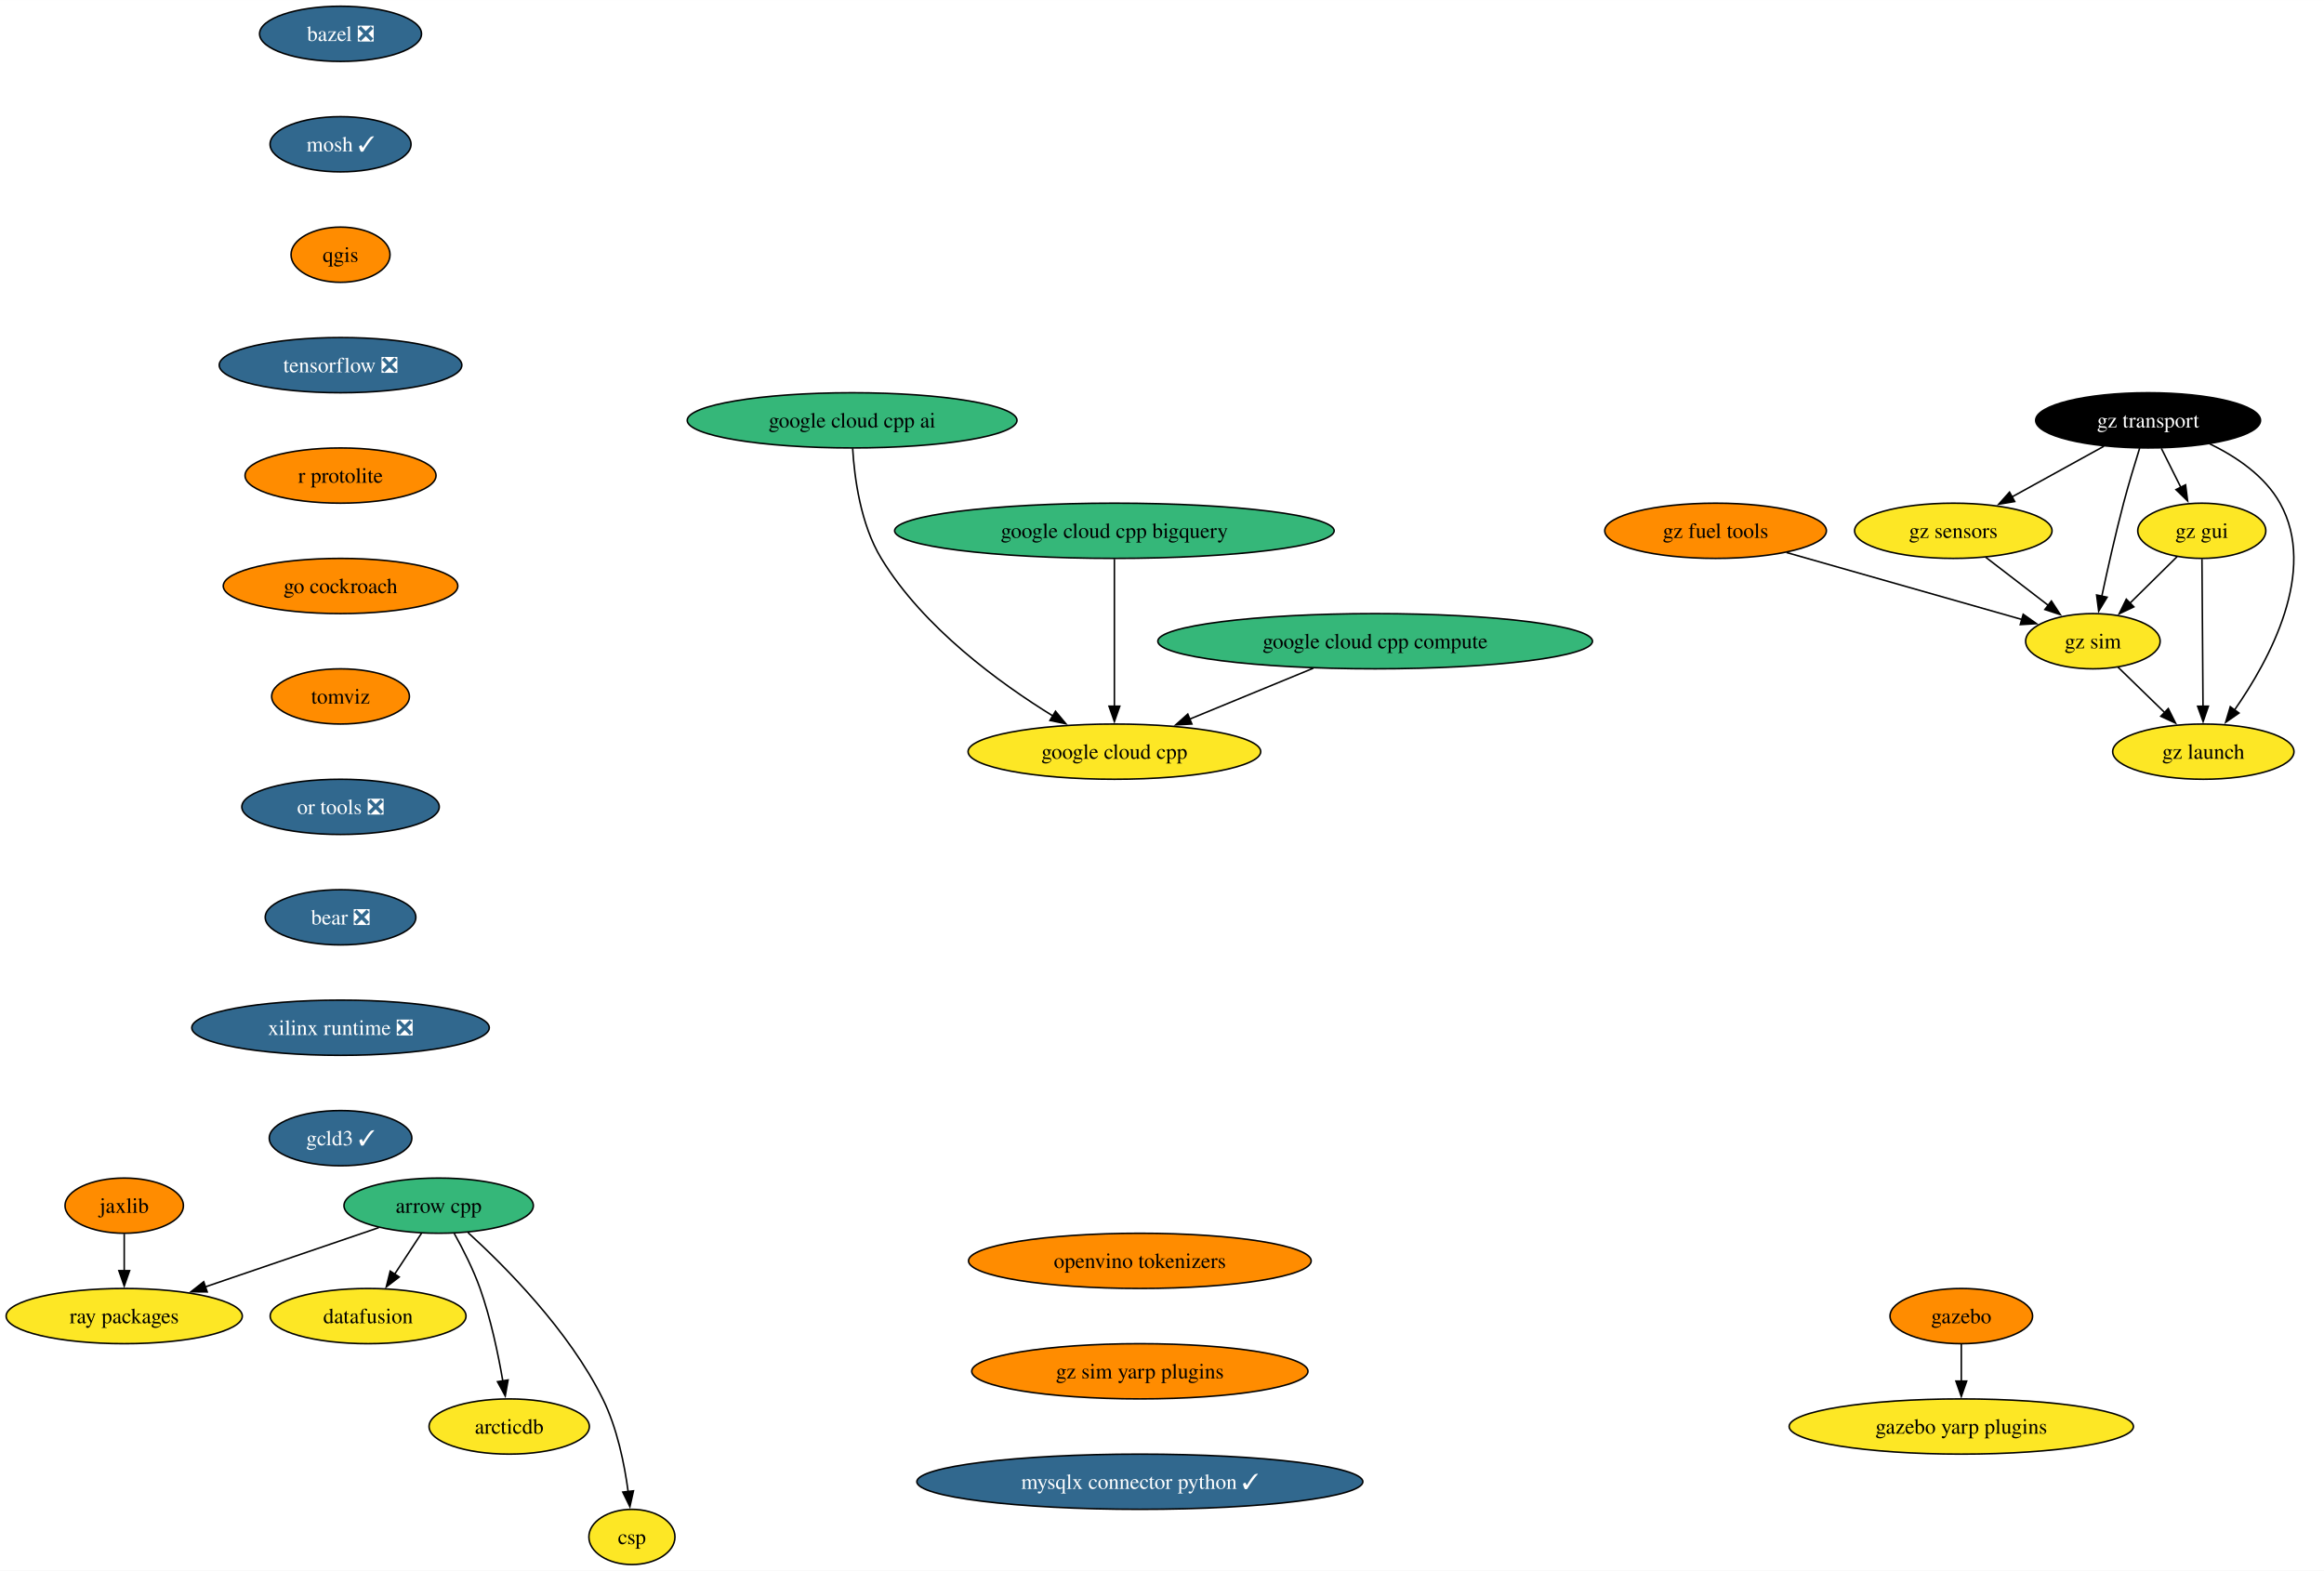
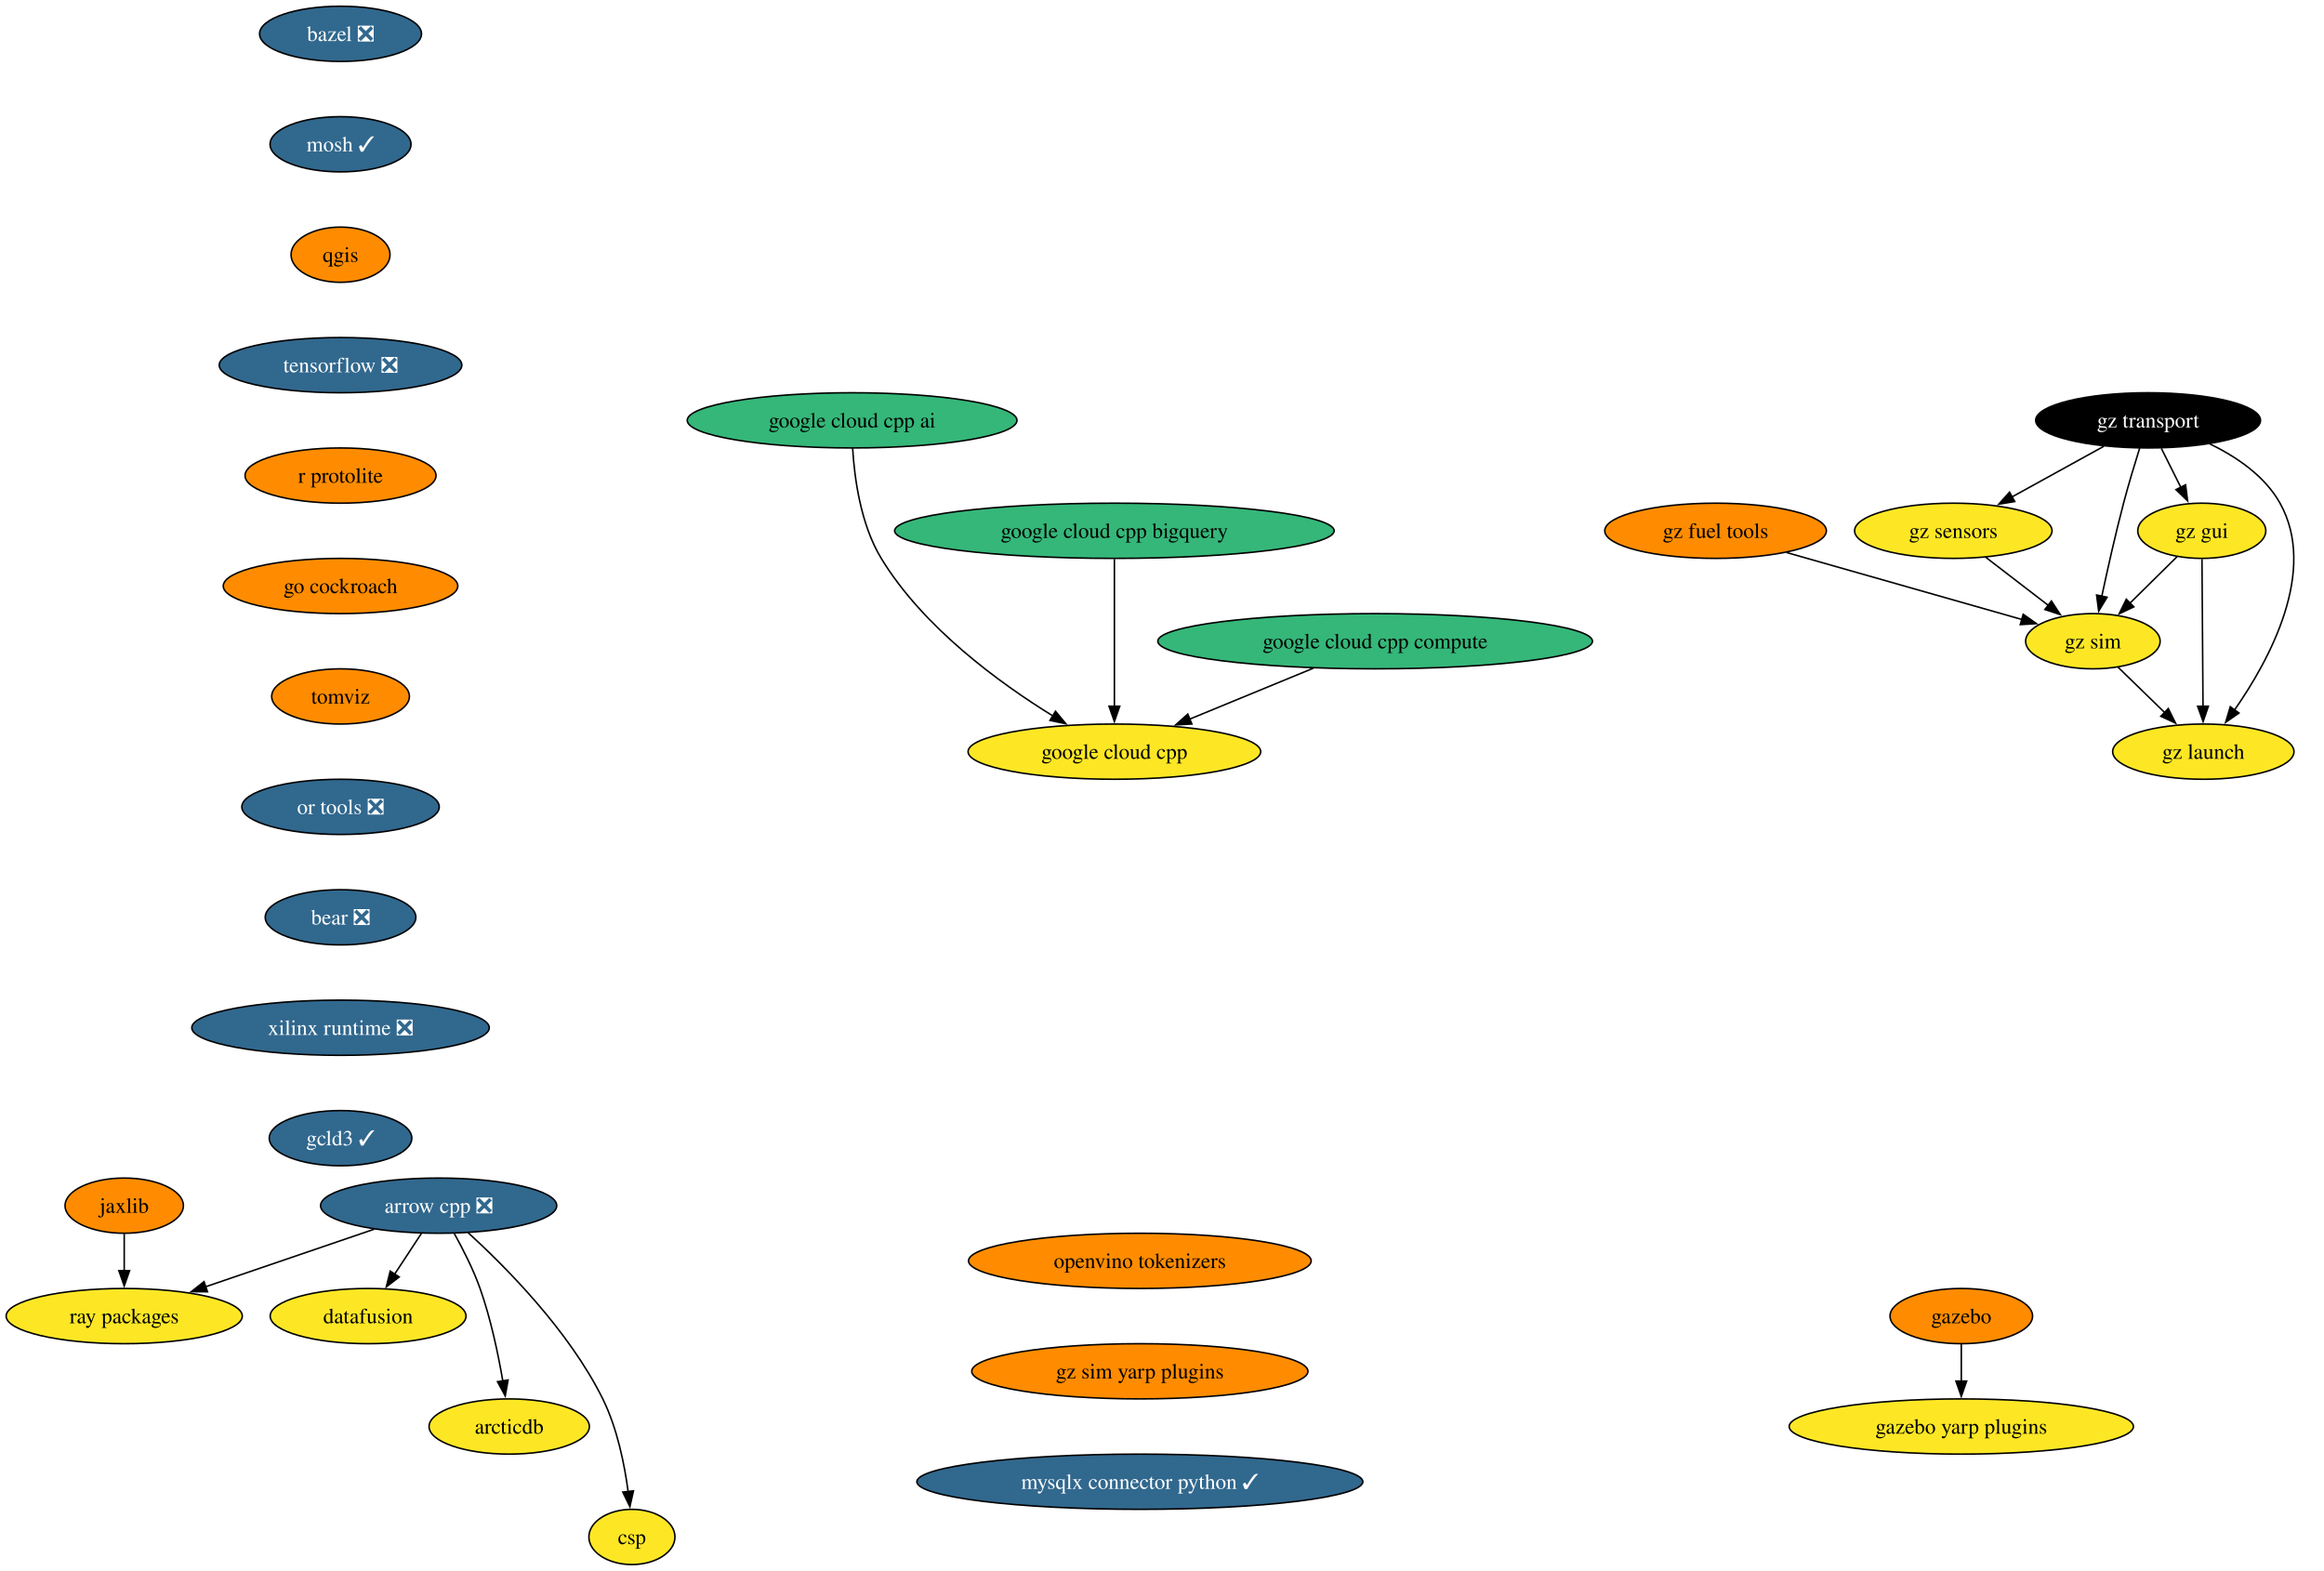
<svg xmlns="http://www.w3.org/2000/svg" xmlns:xlink="http://www.w3.org/1999/xlink" width="1515pt" height="1024pt" viewBox="0.00 0.00 1515.18 1024.00">
  <g id="graph0" class="graph" transform="scale(1 1) rotate(0) translate(4 1020)">
    <polygon fill="white" stroke="none" points="-4,4 -4,-1020 1511.18,-1020 1511.18,4 -4,4" />
    <g id="node1" class="node">
      <g id="a_node1">
-         <a xlink:href="https://github.com/conda-forge/arrow-cpp-feedstock" xlink:title="arrow cpp">
-           <ellipse fill="#35b779" stroke="black" cx="281.99" cy="-234" rx="61.73" ry="18" />
-           <text text-anchor="middle" x="281.99" y="-229.32" font-family="Times,serif" font-size="14.00">arrow cpp</text>
+         <a xlink:href="https://github.com/conda-forge/arrow-cpp-feedstock/pull/1589" xlink:title="arrow cpp ❎">
+           <ellipse fill="#31688e" stroke="black" cx="281.99" cy="-234" rx="76.99" ry="18" />
+           <text text-anchor="middle" x="281.99" y="-229.32" font-family="Times,serif" font-size="14.00" fill="white">arrow cpp ❎</text>
        </a>
      </g>
    </g>
    <g id="node2" class="node">
      <g id="a_node2">
        <a xlink:href="https://github.com/conda-forge/ray-packages-feedstock" xlink:title="ray packages">
          <ellipse fill="#fde725" stroke="black" cx="76.99" cy="-162" rx="76.99" ry="18" />
          <text text-anchor="middle" x="76.99" y="-157.32" font-family="Times,serif" font-size="14.00">ray packages</text>
        </a>
      </g>
    </g>
    <g id="edge1" class="edge">
-       <path fill="none" stroke="black" d="M242.95,-219.67C210.84,-208.7 165.03,-193.06 129.67,-180.99" />
-       <polygon fill="black" stroke="black" points="131.09,-177.77 120.49,-177.85 128.82,-184.4 131.09,-177.77" />
+       <path fill="none" stroke="black" d="M240.01,-218.67C208.19,-207.8 164.26,-192.8 130.01,-181.11" />
+       <polygon fill="black" stroke="black" points="131.29,-177.84 120.69,-177.92 129.03,-184.47 131.29,-177.84" />
    </g>
    <g id="node3" class="node">
      <g id="a_node3">
        <a xlink:href="https://github.com/conda-forge/datafusion-feedstock" xlink:title="datafusion">
          <ellipse fill="#fde725" stroke="black" cx="235.99" cy="-162" rx="63.84" ry="18" />
          <text text-anchor="middle" x="235.99" y="-157.32" font-family="Times,serif" font-size="14.00">datafusion</text>
        </a>
      </g>
    </g>
    <g id="edge2" class="edge">
      <path fill="none" stroke="black" d="M270.85,-216.05C265.6,-208.06 259.2,-198.33 253.34,-189.4" />
      <polygon fill="black" stroke="black" points="256.27,-187.49 247.85,-181.05 250.42,-191.33 256.27,-187.49" />
    </g>
    <g id="node4" class="node">
      <g id="a_node4">
        <a xlink:href="https://github.com/conda-forge/arcticdb-feedstock" xlink:title="arcticdb">
          <ellipse fill="#fde725" stroke="black" cx="327.99" cy="-90" rx="52.26" ry="18" />
          <text text-anchor="middle" x="327.99" y="-85.33" font-family="Times,serif" font-size="14.00">arcticdb</text>
        </a>
      </g>
    </g>
    <g id="edge3" class="edge">
      <path fill="none" stroke="black" d="M292.17,-215.84C297.82,-205.71 304.57,-192.46 308.99,-180 315.94,-160.4 320.76,-137.43 323.81,-119.73" />
      <polygon fill="black" stroke="black" points="327.26,-120.35 325.4,-109.92 320.35,-119.23 327.26,-120.35" />
    </g>
    <g id="node5" class="node">
      <g id="a_node5">
        <a xlink:href="https://github.com/conda-forge/csp-feedstock" xlink:title="csp">
          <ellipse fill="#fde725" stroke="black" cx="407.99" cy="-18" rx="28.06" ry="18" />
          <text text-anchor="middle" x="407.99" y="-13.32" font-family="Times,serif" font-size="14.00">csp</text>
        </a>
      </g>
    </g>
    <g id="edge4" class="edge">
      <path fill="none" stroke="black" d="M301.11,-216.46C325.44,-194.29 366.96,-152.56 388.99,-108 398.36,-89.04 403.13,-65.56 405.54,-47.49" />
      <polygon fill="black" stroke="black" points="409,-48.06 406.67,-37.73 402.04,-47.26 409,-48.06" />
    </g>
    <g id="node6" class="node">
      <g id="a_node6">
        <a xlink:href="https://github.com/conda-forge/bazel-feedstock/pull/247" xlink:title="bazel ❎">
          <ellipse fill="#31688e" stroke="black" cx="218.02" cy="-998" rx="52.79" ry="18" />
          <text text-anchor="middle" x="218.02" y="-993.33" font-family="Times,serif" font-size="14.00" fill="white">bazel ❎</text>
        </a>
      </g>
    </g>
    <g id="node7" class="node">
      <g id="a_node7">
        <a xlink:href="https://github.com/conda-forge/mosh-feedstock/pull/41" xlink:title="mosh ✓">
          <ellipse fill="#31688e" stroke="black" cx="218.02" cy="-926" rx="45.95" ry="18" />
          <text text-anchor="middle" x="218.02" y="-921.33" font-family="Times,serif" font-size="14.00" fill="white">mosh ✓</text>
        </a>
      </g>
    </g>
    <g id="node8" class="node">
      <g id="a_node8">
        <a xlink:href="https://github.com/conda-forge/qgis-feedstock" xlink:title="qgis">
          <ellipse fill="#ff8c00" stroke="black" cx="218.02" cy="-854" rx="32.27" ry="18" />
          <text text-anchor="middle" x="218.02" y="-849.33" font-family="Times,serif" font-size="14.00">qgis</text>
        </a>
      </g>
    </g>
    <g id="node9" class="node">
      <g id="a_node9">
        <a xlink:href="https://github.com/conda-forge/tensorflow-feedstock/pull/407" xlink:title="tensorflow ❎">
          <ellipse fill="#31688e" stroke="black" cx="218.02" cy="-782" rx="79.09" ry="18" />
          <text text-anchor="middle" x="218.02" y="-777.33" font-family="Times,serif" font-size="14.00" fill="white">tensorflow ❎</text>
        </a>
      </g>
    </g>
    <g id="node10" class="node">
      <g id="a_node10">
        <a xlink:href="https://github.com/conda-forge/r-protolite-feedstock" xlink:title="r protolite">
          <ellipse fill="#ff8c00" stroke="black" cx="218.02" cy="-710" rx="62.26" ry="18" />
          <text text-anchor="middle" x="218.02" y="-705.33" font-family="Times,serif" font-size="14.00">r protolite</text>
        </a>
      </g>
    </g>
    <g id="node11" class="node">
      <g id="a_node11">
        <a xlink:href="https://github.com/conda-forge/go-cockroach-feedstock" xlink:title="go cockroach">
          <ellipse fill="#ff8c00" stroke="black" cx="218.02" cy="-638" rx="76.46" ry="18" />
          <text text-anchor="middle" x="218.02" y="-633.33" font-family="Times,serif" font-size="14.00">go cockroach</text>
        </a>
      </g>
    </g>
    <g id="node16" class="node">
      <g id="a_node16">
        <a xlink:href="https://github.com/conda-forge/tomviz-feedstock" xlink:title="tomviz">
          <ellipse fill="#ff8c00" stroke="black" cx="218.02" cy="-566" rx="44.9" ry="18" />
          <text text-anchor="middle" x="218.02" y="-561.33" font-family="Times,serif" font-size="14.00">tomviz</text>
        </a>
      </g>
    </g>
    <g id="node12" class="node">
      <g id="a_node12">
        <a xlink:href="https://github.com/conda-forge/jaxlib-feedstock" xlink:title="jaxlib">
          <ellipse fill="#ff8c00" stroke="black" cx="76.99" cy="-234" rx="38.58" ry="18" />
          <text text-anchor="middle" x="76.99" y="-229.32" font-family="Times,serif" font-size="14.00">jaxlib</text>
        </a>
      </g>
    </g>
    <g id="edge10" class="edge">
      <path fill="none" stroke="black" d="M76.99,-215.7C76.99,-208.41 76.99,-199.73 76.99,-191.54" />
      <polygon fill="black" stroke="black" points="80.49,-191.62 76.99,-181.62 73.49,-191.62 80.49,-191.62" />
    </g>
    <g id="node13" class="node">
      <g id="a_node13">
        <a xlink:href="https://github.com/conda-forge/gazebo-feedstock" xlink:title="gazebo">
          <ellipse fill="#ff8c00" stroke="black" cx="1274.71" cy="-162" rx="46.47" ry="18" />
          <text text-anchor="middle" x="1274.71" y="-157.32" font-family="Times,serif" font-size="14.00">gazebo</text>
        </a>
      </g>
    </g>
    <g id="node14" class="node">
      <g id="a_node14">
        <a xlink:href="https://github.com/conda-forge/gazebo-yarp-plugins-feedstock" xlink:title="gazebo yarp plugins">
          <ellipse fill="#fde725" stroke="black" cx="1274.71" cy="-90" rx="112.24" ry="18" />
          <text text-anchor="middle" x="1274.71" y="-85.33" font-family="Times,serif" font-size="14.00">gazebo yarp plugins</text>
        </a>
      </g>
    </g>
    <g id="edge11" class="edge">
      <path fill="none" stroke="black" d="M1274.71,-143.7C1274.71,-136.41 1274.71,-127.73 1274.71,-119.54" />
      <polygon fill="black" stroke="black" points="1278.21,-119.62 1274.71,-109.62 1271.21,-119.62 1278.21,-119.62" />
    </g>
    <g id="node15" class="node">
      <g id="a_node15">
        <a xlink:href="https://github.com/conda-forge/google-cloud-cpp-feedstock" xlink:title="google cloud cpp">
          <ellipse fill="#fde725" stroke="black" cx="722.55" cy="-530" rx="95.4" ry="18" />
          <text text-anchor="middle" x="722.55" y="-525.33" font-family="Times,serif" font-size="14.00">google cloud cpp</text>
        </a>
      </g>
    </g>
    <g id="node17" class="node">
      <g id="a_node17">
        <a xlink:href="https://github.com/conda-forge/or-tools-feedstock/pull/63" xlink:title="or tools ❎">
          <ellipse fill="#31688e" stroke="black" cx="218.02" cy="-494" rx="64.36" ry="18" />
          <text text-anchor="middle" x="218.02" y="-489.32" font-family="Times,serif" font-size="14.00" fill="white">or tools ❎</text>
        </a>
      </g>
    </g>
    <g id="node18" class="node">
      <g id="a_node18">
        <a xlink:href="https://github.com/conda-forge/bear-feedstock/pull/52" xlink:title="bear ❎">
          <ellipse fill="#31688e" stroke="black" cx="218.02" cy="-422" rx="49.1" ry="18" />
          <text text-anchor="middle" x="218.02" y="-417.32" font-family="Times,serif" font-size="14.00" fill="white">bear ❎</text>
        </a>
      </g>
    </g>
    <g id="node19" class="node">
      <g id="a_node19">
        <a xlink:href="https://github.com/conda-forge/xilinx-runtime-feedstock/pull/38" xlink:title="xilinx runtime ❎">
          <ellipse fill="#31688e" stroke="black" cx="218.02" cy="-350" rx="96.98" ry="18" />
          <text text-anchor="middle" x="218.02" y="-345.32" font-family="Times,serif" font-size="14.00" fill="white">xilinx runtime ❎</text>
        </a>
      </g>
    </g>
    <g id="node20" class="node">
      <g id="a_node20">
        <a xlink:href="https://github.com/conda-forge/gcld3-feedstock/pull/14" xlink:title="gcld3 ✓">
          <ellipse fill="#31688e" stroke="black" cx="218.02" cy="-278" rx="46.47" ry="18" />
          <text text-anchor="middle" x="218.02" y="-273.32" font-family="Times,serif" font-size="14.00" fill="white">gcld3 ✓</text>
        </a>
      </g>
    </g>
    <g id="node21" class="node">
      <g id="a_node21">
        <a xlink:href="https://github.com/conda-forge/gz-transport-feedstock" xlink:title="gz transport">
          <ellipse fill="#000000" stroke="black" cx="1396.5" cy="-746" rx="73.3" ry="18" />
          <text text-anchor="middle" x="1396.5" y="-741.33" font-family="Times,serif" font-size="14.00" fill="white">gz transport</text>
        </a>
      </g>
    </g>
    <g id="node22" class="node">
      <g id="a_node22">
        <a xlink:href="https://github.com/conda-forge/gz-gui-feedstock" xlink:title="gz gui">
          <ellipse fill="#fde725" stroke="black" cx="1431.5" cy="-674" rx="41.74" ry="18" />
          <text text-anchor="middle" x="1431.5" y="-669.33" font-family="Times,serif" font-size="14.00">gz gui</text>
        </a>
      </g>
    </g>
    <g id="edge17" class="edge">
      <path fill="none" stroke="black" d="M1405.15,-727.7C1408.97,-720.07 1413.54,-710.92 1417.8,-702.4" />
      <polygon fill="black" stroke="black" points="1420.93,-703.97 1422.27,-693.46 1414.67,-700.84 1420.93,-703.97" />
    </g>
    <g id="node23" class="node">
      <g id="a_node23">
        <a xlink:href="https://github.com/conda-forge/gz-sensors-feedstock" xlink:title="gz sensors">
          <ellipse fill="#fde725" stroke="black" cx="1269.5" cy="-674" rx="64.36" ry="18" />
          <text text-anchor="middle" x="1269.5" y="-669.33" font-family="Times,serif" font-size="14.00">gz sensors</text>
        </a>
      </g>
    </g>
    <g id="edge18" class="edge">
      <path fill="none" stroke="black" d="M1367.68,-729.12C1349.94,-719.34 1326.99,-706.69 1307.74,-696.07" />
      <polygon fill="black" stroke="black" points="1309.54,-693.07 1299.09,-691.31 1306.16,-699.2 1309.54,-693.07" />
    </g>
    <g id="node24" class="node">
      <g id="a_node24">
        <a xlink:href="https://github.com/conda-forge/gz-sim-feedstock" xlink:title="gz sim">
          <ellipse fill="#fde725" stroke="black" cx="1360.5" cy="-602" rx="43.84" ry="18" />
          <text text-anchor="middle" x="1360.5" y="-597.33" font-family="Times,serif" font-size="14.00">gz sim</text>
        </a>
      </g>
    </g>
    <g id="edge19" class="edge">
      <path fill="none" stroke="black" d="M1391,-727.9C1387.76,-717.56 1383.68,-704.08 1380.5,-692 1375.2,-671.84 1370.06,-648.88 1366.32,-631.33" />
      <polygon fill="black" stroke="black" points="1369.77,-630.7 1364.28,-621.63 1362.92,-632.14 1369.77,-630.7" />
    </g>
    <g id="node25" class="node">
      <g id="a_node25">
        <a xlink:href="https://github.com/conda-forge/gz-launch-feedstock" xlink:title="gz launch">
          <ellipse fill="#fde725" stroke="black" cx="1432.5" cy="-530" rx="59.1" ry="18" />
          <text text-anchor="middle" x="1432.5" y="-525.33" font-family="Times,serif" font-size="14.00">gz launch</text>
        </a>
      </g>
    </g>
    <g id="edge20" class="edge">
      <path fill="none" stroke="black" d="M1436.63,-730.72C1454,-722.31 1472.58,-709.76 1482.5,-692 1507.18,-647.81 1475.7,-589.85 1452.67,-556.9" />
      <polygon fill="black" stroke="black" points="1455.75,-555.18 1447.05,-549.13 1450.08,-559.28 1455.75,-555.18" />
    </g>
    <g id="edge21" class="edge">
      <path fill="none" stroke="black" d="M1415.39,-657.12C1406.31,-648.17 1394.8,-636.81 1384.66,-626.81" />
      <polygon fill="black" stroke="black" points="1387.21,-624.41 1377.63,-619.88 1382.29,-629.4 1387.21,-624.41" />
    </g>
    <g id="edge22" class="edge">
      <path fill="none" stroke="black" d="M1431.62,-655.59C1431.79,-631.61 1432.1,-588.14 1432.3,-559.42" />
      <polygon fill="black" stroke="black" points="1435.8,-559.65 1432.37,-549.62 1428.8,-559.6 1435.8,-559.65" />
    </g>
    <g id="edge23" class="edge">
      <path fill="none" stroke="black" d="M1290.61,-656.76C1302.81,-647.38 1318.33,-635.44 1331.65,-625.2" />
      <polygon fill="black" stroke="black" points="1333.46,-628.22 1339.25,-619.35 1329.19,-622.67 1333.46,-628.22" />
    </g>
    <g id="edge24" class="edge">
      <path fill="none" stroke="black" d="M1376.84,-585.12C1385.85,-576.36 1397.23,-565.29 1407.35,-555.45" />
      <polygon fill="black" stroke="black" points="1409.66,-558.09 1414.39,-548.61 1404.78,-553.07 1409.66,-558.09" />
    </g>
    <g id="node26" class="node">
      <g id="a_node26">
        <a xlink:href="https://github.com/conda-forge/gz-fuel-tools-feedstock" xlink:title="gz fuel tools">
          <ellipse fill="#ff8c00" stroke="black" cx="1114.5" cy="-674" rx="72.25" ry="18" />
          <text text-anchor="middle" x="1114.5" y="-669.33" font-family="Times,serif" font-size="14.00">gz fuel tools</text>
        </a>
      </g>
    </g>
    <g id="edge25" class="edge">
      <path fill="none" stroke="black" d="M1160.77,-659.83C1204.69,-647.34 1270.33,-628.66 1314.24,-616.16" />
      <polygon fill="black" stroke="black" points="1315.07,-619.57 1323.73,-613.46 1313.16,-612.83 1315.07,-619.57" />
    </g>
    <g id="node27" class="node">
      <g id="a_node27">
        <a xlink:href="https://github.com/conda-forge/openvino-tokenizers-feedstock" xlink:title="openvino tokenizers">
          <ellipse fill="#ff8c00" stroke="black" cx="739.15" cy="-198" rx="111.71" ry="18" />
          <text text-anchor="middle" x="739.15" y="-193.32" font-family="Times,serif" font-size="14.00">openvino tokenizers</text>
        </a>
      </g>
    </g>
    <g id="node28" class="node">
      <g id="a_node28">
        <a xlink:href="https://github.com/conda-forge/gz-sim-yarp-plugins-feedstock" xlink:title="gz sim yarp plugins">
          <ellipse fill="#ff8c00" stroke="black" cx="739.15" cy="-126" rx="109.61" ry="18" />
          <text text-anchor="middle" x="739.15" y="-121.33" font-family="Times,serif" font-size="14.00">gz sim yarp plugins</text>
        </a>
      </g>
    </g>
    <g id="node32" class="node">
      <g id="a_node32">
        <a xlink:href="https://github.com/conda-forge/mysqlx-connector-python-feedstock/pull/9" xlink:title="mysqlx connector python ✓">
          <ellipse fill="#31688e" stroke="black" cx="739.15" cy="-54" rx="145.38" ry="18" />
          <text text-anchor="middle" x="739.15" y="-49.33" font-family="Times,serif" font-size="14.00" fill="white">mysqlx connector python ✓</text>
        </a>
      </g>
    </g>
    <g id="node29" class="node">
      <g id="a_node29">
        <a xlink:href="https://github.com/conda-forge/google-cloud-cpp-compute-feedstock" xlink:title="google cloud cpp compute">
          <ellipse fill="#35b779" stroke="black" cx="892.55" cy="-602" rx="141.7" ry="18" />
          <text text-anchor="middle" x="892.55" y="-597.33" font-family="Times,serif" font-size="14.00">google cloud cpp compute</text>
        </a>
      </g>
    </g>
    <g id="edge27" class="edge">
      <path fill="none" stroke="black" d="M852.26,-584.41C828.12,-574.47 797.25,-561.76 771.68,-551.23" />
      <polygon fill="black" stroke="black" points="773.07,-548.02 762.49,-547.44 770.4,-554.49 773.07,-548.02" />
    </g>
    <g id="node30" class="node">
      <g id="a_node30">
        <a xlink:href="https://github.com/conda-forge/google-cloud-cpp-bigquery-feedstock" xlink:title="google cloud cpp bigquery">
          <ellipse fill="#35b779" stroke="black" cx="722.55" cy="-674" rx="143.28" ry="18" />
          <text text-anchor="middle" x="722.55" y="-669.33" font-family="Times,serif" font-size="14.00">google cloud cpp bigquery</text>
        </a>
      </g>
    </g>
    <g id="edge28" class="edge">
      <path fill="none" stroke="black" d="M722.55,-655.59C722.55,-631.61 722.55,-588.14 722.55,-559.42" />
      <polygon fill="black" stroke="black" points="726.05,-559.62 722.55,-549.62 719.05,-559.62 726.05,-559.62" />
    </g>
    <g id="node31" class="node">
      <g id="a_node31">
        <a xlink:href="https://github.com/conda-forge/google-cloud-cpp-ai-feedstock" xlink:title="google cloud cpp ai">
          <ellipse fill="#35b779" stroke="black" cx="551.55" cy="-746" rx="107.5" ry="18" />
          <text text-anchor="middle" x="551.55" y="-741.33" font-family="Times,serif" font-size="14.00">google cloud cpp ai</text>
        </a>
      </g>
    </g>
    <g id="edge29" class="edge">
      <path fill="none" stroke="black" d="M551.91,-727.7C553.03,-708.81 557,-678.27 570.55,-656 597.98,-610.91 647.65,-574.72 682.73,-553.11" />
      <polygon fill="black" stroke="black" points="684.15,-556.34 690.92,-548.19 680.54,-550.34 684.15,-556.34" />
    </g>
  </g>
</svg>
